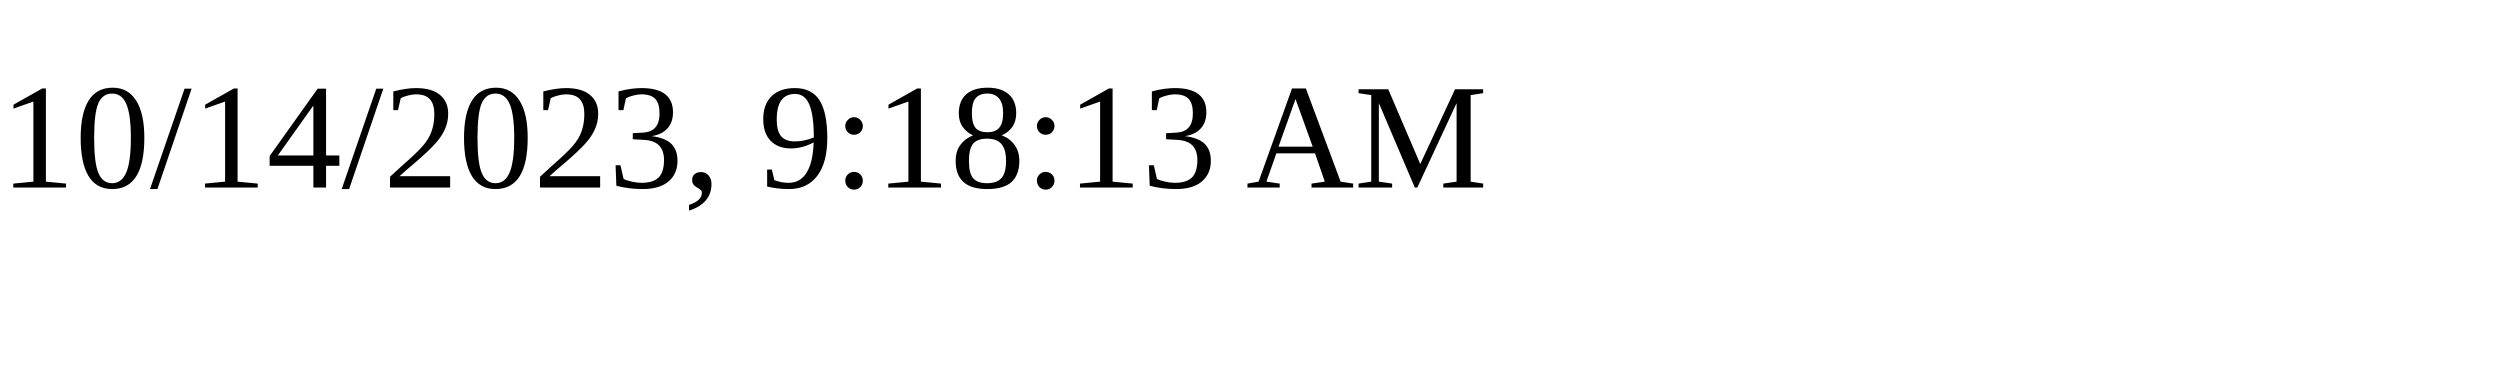
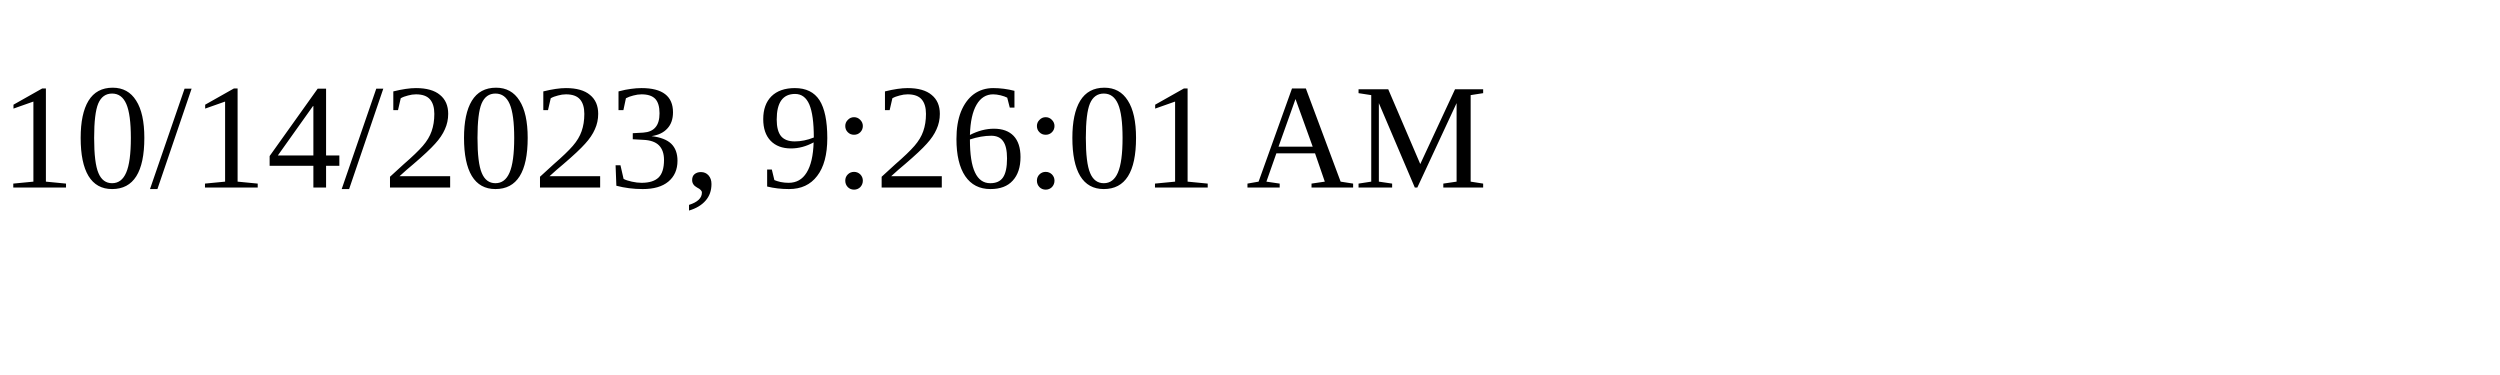
<svg xmlns="http://www.w3.org/2000/svg" height="30" width="200">
-   <text x="0" y="15">10/14/2023, 9:18:13 AM</text>
+   <text x="0" y="15">10/14/2023, 9:26:01 AM</text>
</svg>
